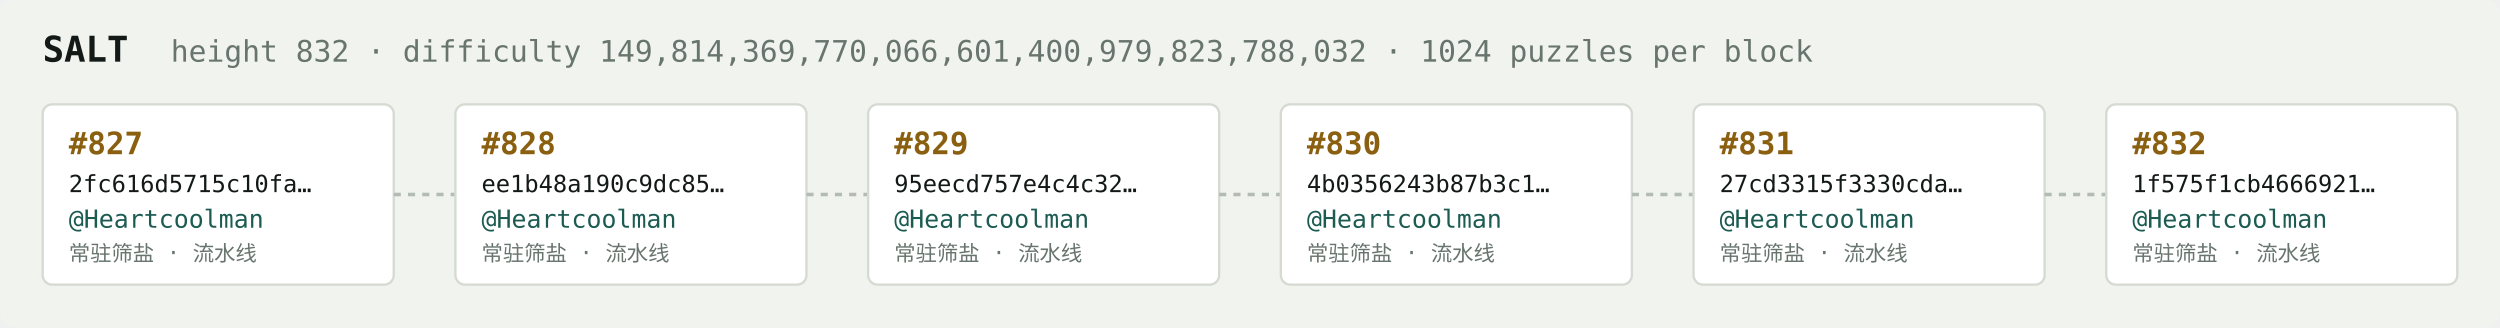
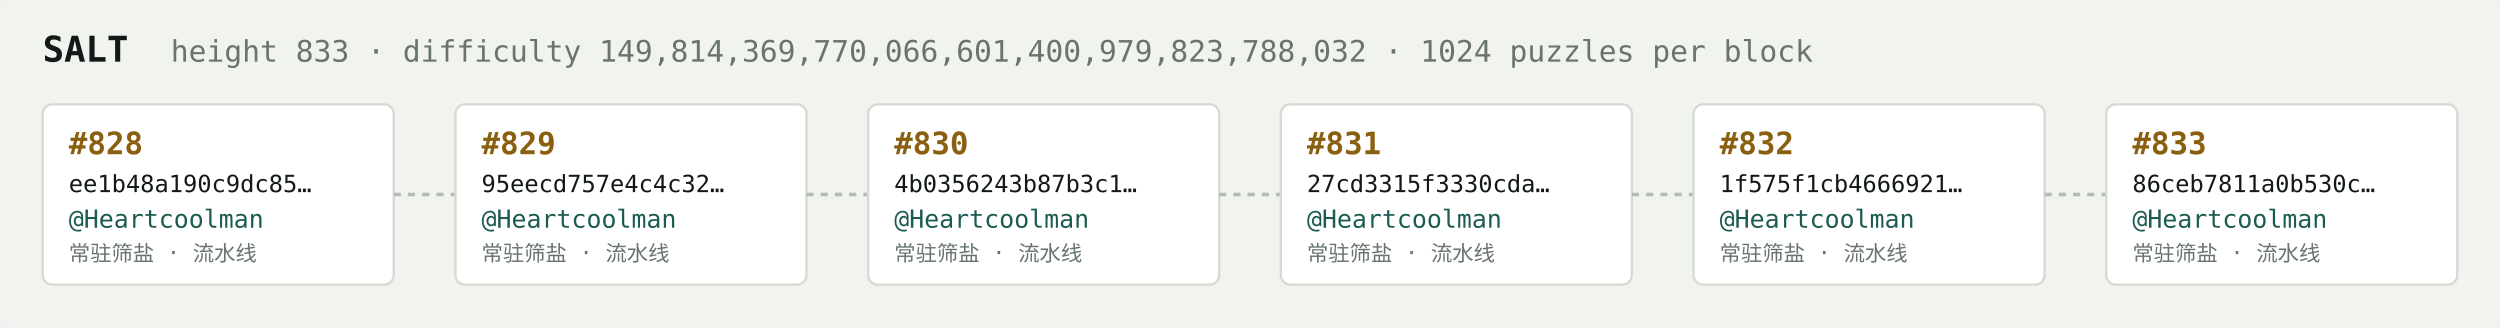
<svg xmlns="http://www.w3.org/2000/svg" width="1054" height="138" viewBox="0 0 1054 138" font-family="ui-monospace,SFMono-Regular,Menlo,monospace">
  <rect fill="#f1f3ef" width="1054" height="138" rx="6" />
  <text x="18" y="26" fill="#121916" font-size="15" font-weight="700">SALT</text>
-   <text x="72" y="26" fill="#68746e" font-size="12.5">height 832 · difficulty 149,814,369,770,066,601,400,979,823,788,032 · 1024 puzzles per block</text>
+   <text x="72" y="26" fill="#68746e" font-size="12.5">height 833 · difficulty 149,814,369,770,066,601,400,979,823,788,032 · 1024 puzzles per block</text>
  <rect x="18" y="44" width="148" height="76" rx="4" fill="#ffffff" stroke="#d5dbd2" stroke-width="1" />
-   <text x="29" y="65" fill="#8a5f10" font-size="13" font-weight="700">#827</text>
-   <text x="29" y="81" fill="#121916" font-size="10">2fc616d5715c10fa…</text>
+   <text x="29" y="65" fill="#8a5f10" font-size="13" font-weight="700">#828</text>
+   <text x="29" y="81" fill="#121916" font-size="10">ee1b48a190c9dc85…</text>
  <text x="29" y="96" fill="#1c5b52" font-size="10.5">@Heartcoolman</text>
  <text x="29" y="110" fill="#68746e" font-size="9">常驻筛盐 · 流水线</text>
  <line x1="166" y1="82.0" x2="192" y2="82.0" stroke="#b3bcb4" stroke-width="1.5" stroke-dasharray="3 3" />
  <rect x="192" y="44" width="148" height="76" rx="4" fill="#ffffff" stroke="#d5dbd2" stroke-width="1" />
-   <text x="203" y="65" fill="#8a5f10" font-size="13" font-weight="700">#828</text>
-   <text x="203" y="81" fill="#121916" font-size="10">ee1b48a190c9dc85…</text>
+   <text x="203" y="65" fill="#8a5f10" font-size="13" font-weight="700">#829</text>
+   <text x="203" y="81" fill="#121916" font-size="10">95eecd757e4c4c32…</text>
  <text x="203" y="96" fill="#1c5b52" font-size="10.5">@Heartcoolman</text>
  <text x="203" y="110" fill="#68746e" font-size="9">常驻筛盐 · 流水线</text>
  <line x1="340" y1="82.0" x2="366" y2="82.0" stroke="#b3bcb4" stroke-width="1.5" stroke-dasharray="3 3" />
  <rect x="366" y="44" width="148" height="76" rx="4" fill="#ffffff" stroke="#d5dbd2" stroke-width="1" />
-   <text x="377" y="65" fill="#8a5f10" font-size="13" font-weight="700">#829</text>
-   <text x="377" y="81" fill="#121916" font-size="10">95eecd757e4c4c32…</text>
+   <text x="377" y="65" fill="#8a5f10" font-size="13" font-weight="700">#830</text>
+   <text x="377" y="81" fill="#121916" font-size="10">4b0356243b87b3c1…</text>
  <text x="377" y="96" fill="#1c5b52" font-size="10.5">@Heartcoolman</text>
  <text x="377" y="110" fill="#68746e" font-size="9">常驻筛盐 · 流水线</text>
  <line x1="514" y1="82.0" x2="540" y2="82.0" stroke="#b3bcb4" stroke-width="1.5" stroke-dasharray="3 3" />
  <rect x="540" y="44" width="148" height="76" rx="4" fill="#ffffff" stroke="#d5dbd2" stroke-width="1" />
-   <text x="551" y="65" fill="#8a5f10" font-size="13" font-weight="700">#830</text>
-   <text x="551" y="81" fill="#121916" font-size="10">4b0356243b87b3c1…</text>
+   <text x="551" y="65" fill="#8a5f10" font-size="13" font-weight="700">#831</text>
+   <text x="551" y="81" fill="#121916" font-size="10">27cd3315f3330cda…</text>
  <text x="551" y="96" fill="#1c5b52" font-size="10.5">@Heartcoolman</text>
  <text x="551" y="110" fill="#68746e" font-size="9">常驻筛盐 · 流水线</text>
  <line x1="688" y1="82.0" x2="714" y2="82.0" stroke="#b3bcb4" stroke-width="1.5" stroke-dasharray="3 3" />
  <rect x="714" y="44" width="148" height="76" rx="4" fill="#ffffff" stroke="#d5dbd2" stroke-width="1" />
-   <text x="725" y="65" fill="#8a5f10" font-size="13" font-weight="700">#831</text>
-   <text x="725" y="81" fill="#121916" font-size="10">27cd3315f3330cda…</text>
+   <text x="725" y="65" fill="#8a5f10" font-size="13" font-weight="700">#832</text>
+   <text x="725" y="81" fill="#121916" font-size="10">1f575f1cb4666921…</text>
  <text x="725" y="96" fill="#1c5b52" font-size="10.5">@Heartcoolman</text>
  <text x="725" y="110" fill="#68746e" font-size="9">常驻筛盐 · 流水线</text>
  <line x1="862" y1="82.0" x2="888" y2="82.0" stroke="#b3bcb4" stroke-width="1.5" stroke-dasharray="3 3" />
  <rect x="888" y="44" width="148" height="76" rx="4" fill="#ffffff" stroke="#d5dbd2" stroke-width="1" />
-   <text x="899" y="65" fill="#8a5f10" font-size="13" font-weight="700">#832</text>
-   <text x="899" y="81" fill="#121916" font-size="10">1f575f1cb4666921…</text>
+   <text x="899" y="65" fill="#8a5f10" font-size="13" font-weight="700">#833</text>
+   <text x="899" y="81" fill="#121916" font-size="10">86ceb7811a0b530c…</text>
  <text x="899" y="96" fill="#1c5b52" font-size="10.5">@Heartcoolman</text>
  <text x="899" y="110" fill="#68746e" font-size="9">常驻筛盐 · 流水线</text>
</svg>
